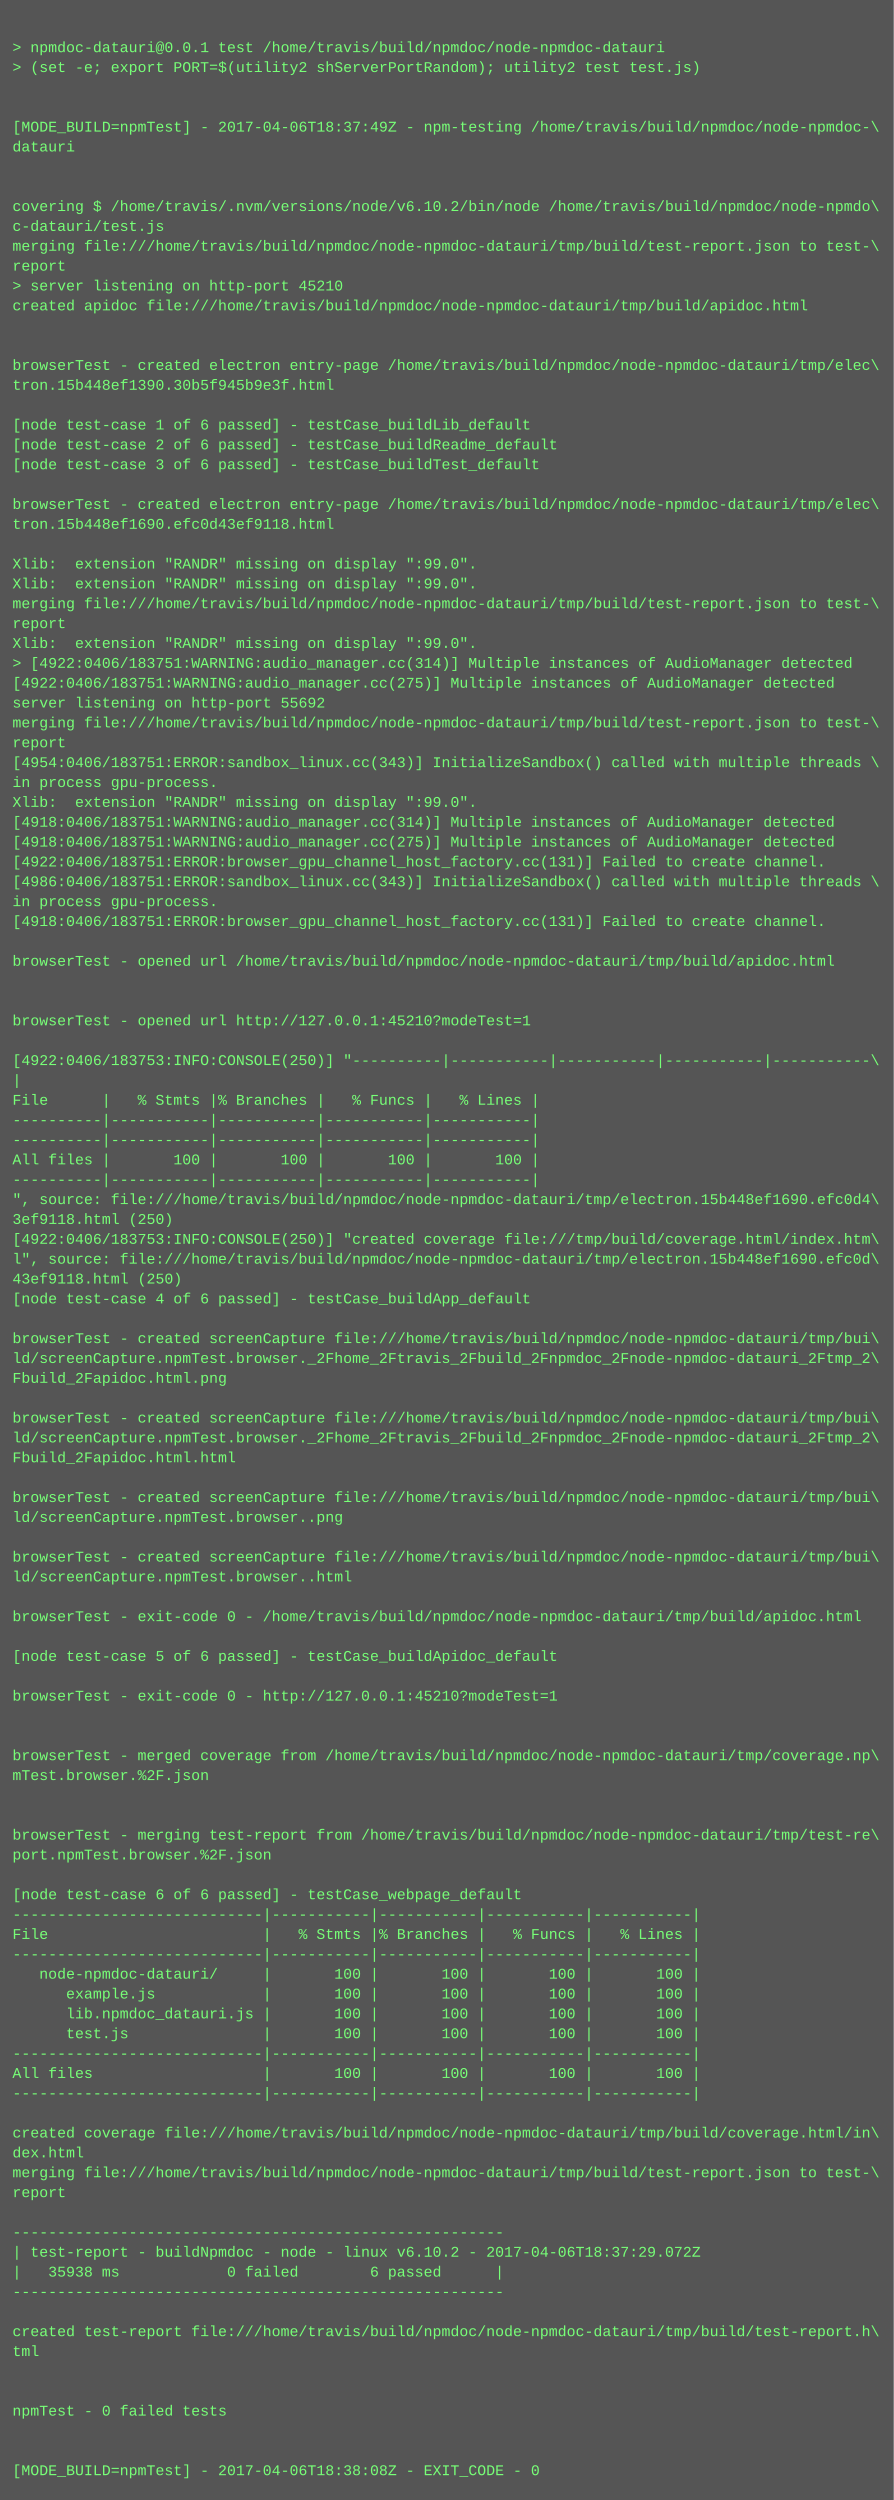
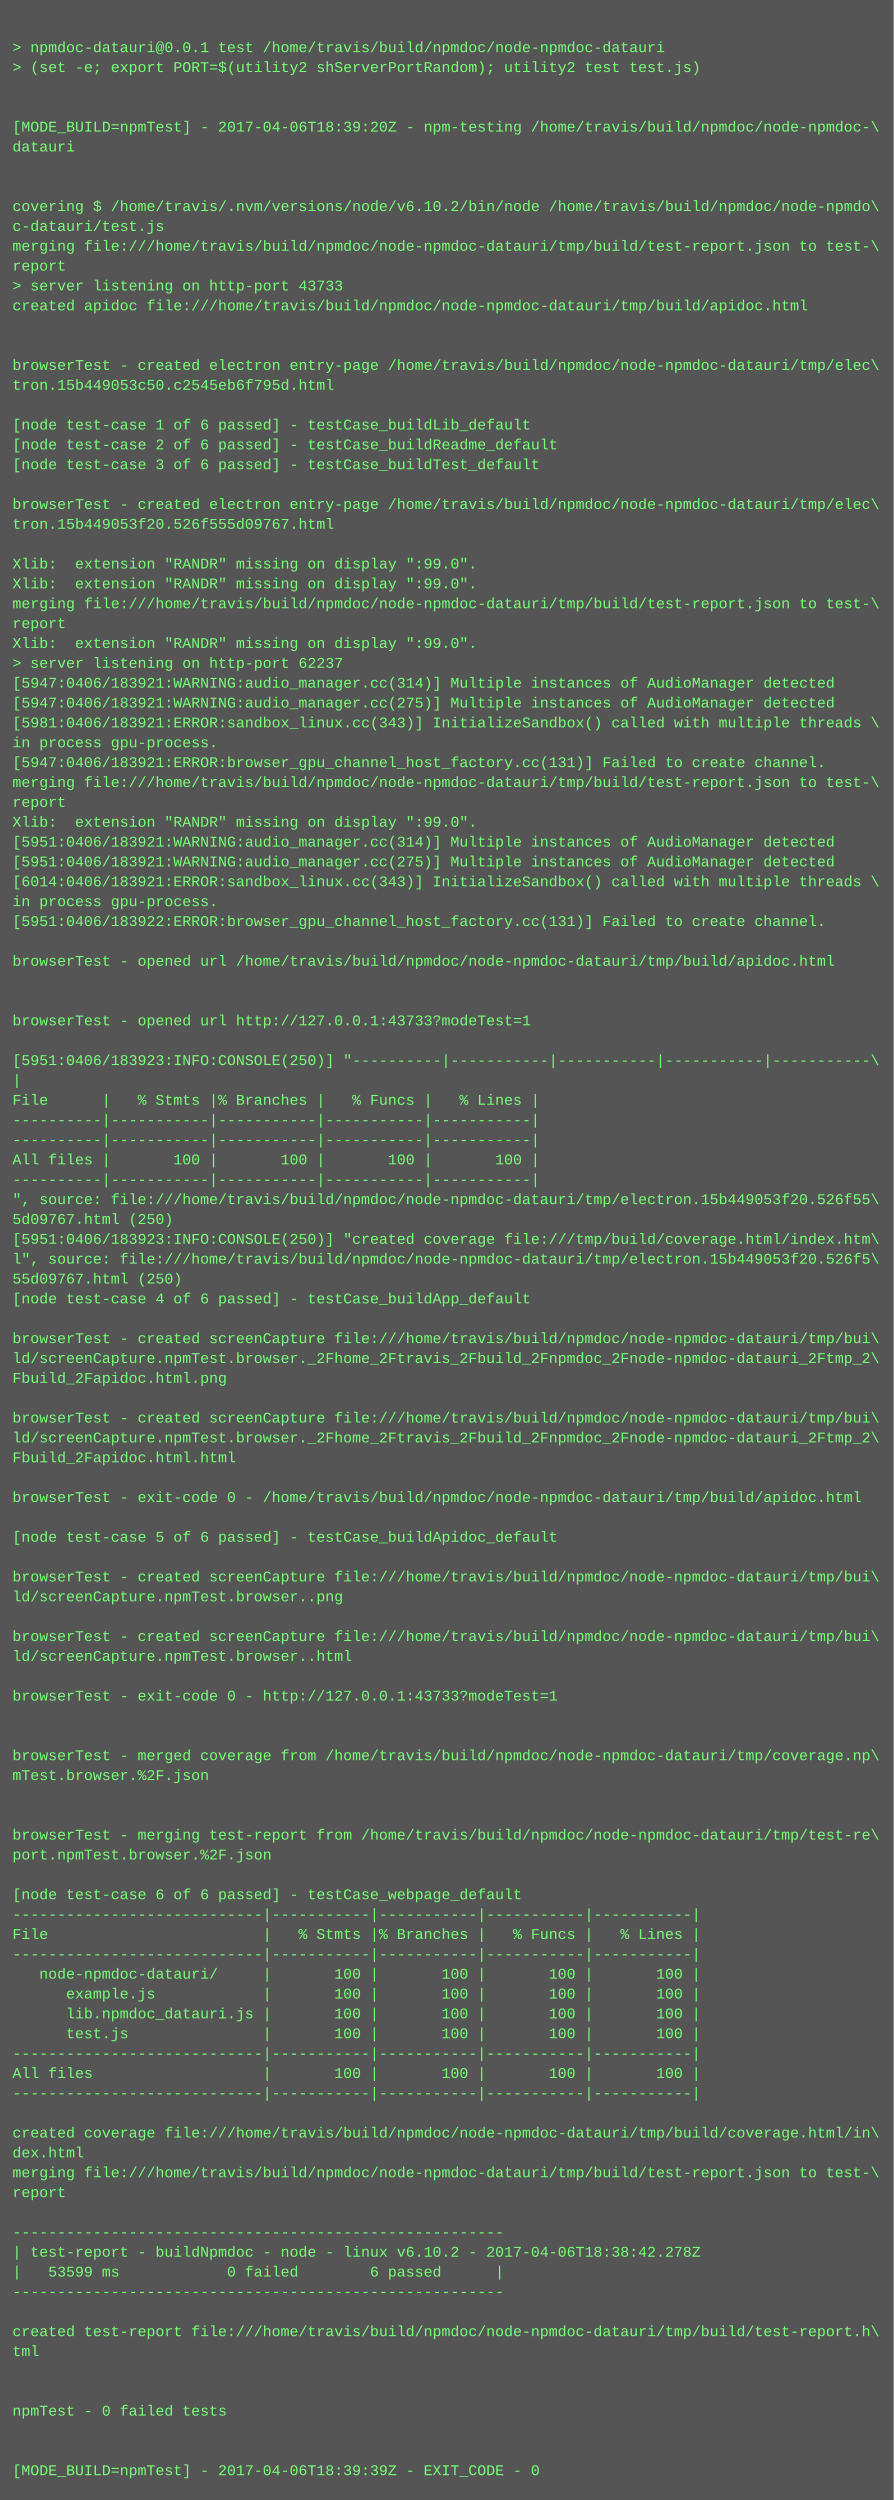
<svg xmlns="http://www.w3.org/2000/svg" height="2014" width="720">
  <rect height="2014" fill="#555" width="720" />
  <text fill="#7f7" font-family="Courier New" font-size="12" xml:space="preserve">
    <tspan x="10" y="26" />
    <tspan x="10" y="42">&gt; npmdoc-datauri@0.0.1 test /home/travis/build/npmdoc/node-npmdoc-datauri</tspan>
    <tspan x="10" y="58">&gt; (set -e; export PORT=$(utility2 shServerPortRandom); utility2 test test.js)</tspan>
    <tspan x="10" y="74" />
    <tspan x="10" y="90" />
-     <tspan x="10" y="106">[MODE_BUILD=npmTest] - 2017-04-06T18:37:49Z - npm-testing /home/travis/build/npmdoc/node-npmdoc-\</tspan>
+     <tspan x="10" y="106">[MODE_BUILD=npmTest] - 2017-04-06T18:39:20Z - npm-testing /home/travis/build/npmdoc/node-npmdoc-\</tspan>
    <tspan x="10" y="122">datauri</tspan>
    <tspan x="10" y="138" />
    <tspan x="10" y="154" />
    <tspan x="10" y="170">covering $ /home/travis/.nvm/versions/node/v6.10.2/bin/node /home/travis/build/npmdoc/node-npmdo\</tspan>
    <tspan x="10" y="186">c-datauri/test.js</tspan>
    <tspan x="10" y="202">merging file:///home/travis/build/npmdoc/node-npmdoc-datauri/tmp/build/test-report.json to test-\</tspan>
    <tspan x="10" y="218">report</tspan>
-     <tspan x="10" y="234">&gt; server listening on http-port 45210</tspan>
+     <tspan x="10" y="234">&gt; server listening on http-port 43733</tspan>
    <tspan x="10" y="250">created apidoc file:///home/travis/build/npmdoc/node-npmdoc-datauri/tmp/build/apidoc.html</tspan>
    <tspan x="10" y="266" />
    <tspan x="10" y="282" />
    <tspan x="10" y="298">browserTest - created electron entry-page /home/travis/build/npmdoc/node-npmdoc-datauri/tmp/elec\</tspan>
-     <tspan x="10" y="314">tron.15b448ef1390.30b5f945b9e3f.html</tspan>
+     <tspan x="10" y="314">tron.15b449053c50.c2545eb6f795d.html</tspan>
    <tspan x="10" y="330" />
    <tspan x="10" y="346">[node test-case 1 of 6 passed] - testCase_buildLib_default</tspan>
    <tspan x="10" y="362">[node test-case 2 of 6 passed] - testCase_buildReadme_default</tspan>
    <tspan x="10" y="378">[node test-case 3 of 6 passed] - testCase_buildTest_default</tspan>
    <tspan x="10" y="394" />
    <tspan x="10" y="410">browserTest - created electron entry-page /home/travis/build/npmdoc/node-npmdoc-datauri/tmp/elec\</tspan>
-     <tspan x="10" y="426">tron.15b448ef1690.efc0d43ef9118.html</tspan>
+     <tspan x="10" y="426">tron.15b449053f20.526f555d09767.html</tspan>
    <tspan x="10" y="442" />
    <tspan x="10" y="458">Xlib:  extension "RANDR" missing on display ":99.0".</tspan>
    <tspan x="10" y="474">Xlib:  extension "RANDR" missing on display ":99.0".</tspan>
    <tspan x="10" y="490">merging file:///home/travis/build/npmdoc/node-npmdoc-datauri/tmp/build/test-report.json to test-\</tspan>
    <tspan x="10" y="506">report</tspan>
    <tspan x="10" y="522">Xlib:  extension "RANDR" missing on display ":99.0".</tspan>
-     <tspan x="10" y="538">&gt; [4922:0406/183751:WARNING:audio_manager.cc(314)] Multiple instances of AudioManager detected</tspan>
-     <tspan x="10" y="554">[4922:0406/183751:WARNING:audio_manager.cc(275)] Multiple instances of AudioManager detected</tspan>
-     <tspan x="10" y="570">server listening on http-port 55692</tspan>
-     <tspan x="10" y="586">merging file:///home/travis/build/npmdoc/node-npmdoc-datauri/tmp/build/test-report.json to test-\</tspan>
-     <tspan x="10" y="602">report</tspan>
-     <tspan x="10" y="618">[4954:0406/183751:ERROR:sandbox_linux.cc(343)] InitializeSandbox() called with multiple threads \</tspan>
-     <tspan x="10" y="634">in process gpu-process. </tspan>
-     <tspan x="10" y="650">Xlib:  extension "RANDR" missing on display ":99.0".</tspan>
-     <tspan x="10" y="666">[4918:0406/183751:WARNING:audio_manager.cc(314)] Multiple instances of AudioManager detected</tspan>
-     <tspan x="10" y="682">[4918:0406/183751:WARNING:audio_manager.cc(275)] Multiple instances of AudioManager detected</tspan>
-     <tspan x="10" y="698">[4922:0406/183751:ERROR:browser_gpu_channel_host_factory.cc(131)] Failed to create channel.</tspan>
-     <tspan x="10" y="714">[4986:0406/183751:ERROR:sandbox_linux.cc(343)] InitializeSandbox() called with multiple threads \</tspan>
+     <tspan x="10" y="538">&gt; server listening on http-port 62237</tspan>
+     <tspan x="10" y="554">[5947:0406/183921:WARNING:audio_manager.cc(314)] Multiple instances of AudioManager detected</tspan>
+     <tspan x="10" y="570">[5947:0406/183921:WARNING:audio_manager.cc(275)] Multiple instances of AudioManager detected</tspan>
+     <tspan x="10" y="586">[5981:0406/183921:ERROR:sandbox_linux.cc(343)] InitializeSandbox() called with multiple threads \</tspan>
+     <tspan x="10" y="602">in process gpu-process. </tspan>
+     <tspan x="10" y="618">[5947:0406/183921:ERROR:browser_gpu_channel_host_factory.cc(131)] Failed to create channel.</tspan>
+     <tspan x="10" y="634">merging file:///home/travis/build/npmdoc/node-npmdoc-datauri/tmp/build/test-report.json to test-\</tspan>
+     <tspan x="10" y="650">report</tspan>
+     <tspan x="10" y="666">Xlib:  extension "RANDR" missing on display ":99.0".</tspan>
+     <tspan x="10" y="682">[5951:0406/183921:WARNING:audio_manager.cc(314)] Multiple instances of AudioManager detected</tspan>
+     <tspan x="10" y="698">[5951:0406/183921:WARNING:audio_manager.cc(275)] Multiple instances of AudioManager detected</tspan>
+     <tspan x="10" y="714">[6014:0406/183921:ERROR:sandbox_linux.cc(343)] InitializeSandbox() called with multiple threads \</tspan>
    <tspan x="10" y="730">in process gpu-process. </tspan>
-     <tspan x="10" y="746">[4918:0406/183751:ERROR:browser_gpu_channel_host_factory.cc(131)] Failed to create channel.</tspan>
+     <tspan x="10" y="746">[5951:0406/183922:ERROR:browser_gpu_channel_host_factory.cc(131)] Failed to create channel.</tspan>
    <tspan x="10" y="762" />
    <tspan x="10" y="778">browserTest - opened url /home/travis/build/npmdoc/node-npmdoc-datauri/tmp/build/apidoc.html</tspan>
    <tspan x="10" y="794" />
    <tspan x="10" y="810" />
-     <tspan x="10" y="826">browserTest - opened url http://127.0.0.1:45210?modeTest=1</tspan>
+     <tspan x="10" y="826">browserTest - opened url http://127.0.0.1:43733?modeTest=1</tspan>
    <tspan x="10" y="842" />
-     <tspan x="10" y="858">[4922:0406/183753:INFO:CONSOLE(250)] "----------|-----------|-----------|-----------|-----------\</tspan>
+     <tspan x="10" y="858">[5951:0406/183923:INFO:CONSOLE(250)] "----------|-----------|-----------|-----------|-----------\</tspan>
    <tspan x="10" y="874">|</tspan>
    <tspan x="10" y="890">File      |   % Stmts |% Branches |   % Funcs |   % Lines |</tspan>
    <tspan x="10" y="906">----------|-----------|-----------|-----------|-----------|</tspan>
    <tspan x="10" y="922">----------|-----------|-----------|-----------|-----------|</tspan>
    <tspan x="10" y="938">All files |       100 |       100 |       100 |       100 |</tspan>
    <tspan x="10" y="954">----------|-----------|-----------|-----------|-----------|</tspan>
-     <tspan x="10" y="970">", source: file:///home/travis/build/npmdoc/node-npmdoc-datauri/tmp/electron.15b448ef1690.efc0d4\</tspan>
-     <tspan x="10" y="986">3ef9118.html (250)</tspan>
-     <tspan x="10" y="1002">[4922:0406/183753:INFO:CONSOLE(250)] "created coverage file:///tmp/build/coverage.html/index.htm\</tspan>
-     <tspan x="10" y="1018">l", source: file:///home/travis/build/npmdoc/node-npmdoc-datauri/tmp/electron.15b448ef1690.efc0d\</tspan>
-     <tspan x="10" y="1034">43ef9118.html (250)</tspan>
+     <tspan x="10" y="970">", source: file:///home/travis/build/npmdoc/node-npmdoc-datauri/tmp/electron.15b449053f20.526f55\</tspan>
+     <tspan x="10" y="986">5d09767.html (250)</tspan>
+     <tspan x="10" y="1002">[5951:0406/183923:INFO:CONSOLE(250)] "created coverage file:///tmp/build/coverage.html/index.htm\</tspan>
+     <tspan x="10" y="1018">l", source: file:///home/travis/build/npmdoc/node-npmdoc-datauri/tmp/electron.15b449053f20.526f5\</tspan>
+     <tspan x="10" y="1034">55d09767.html (250)</tspan>
    <tspan x="10" y="1050">[node test-case 4 of 6 passed] - testCase_buildApp_default</tspan>
    <tspan x="10" y="1066" />
    <tspan x="10" y="1082">browserTest - created screenCapture file:///home/travis/build/npmdoc/node-npmdoc-datauri/tmp/bui\</tspan>
    <tspan x="10" y="1098">ld/screenCapture.npmTest.browser._2Fhome_2Ftravis_2Fbuild_2Fnpmdoc_2Fnode-npmdoc-datauri_2Ftmp_2\</tspan>
    <tspan x="10" y="1114">Fbuild_2Fapidoc.html.png</tspan>
    <tspan x="10" y="1130" />
    <tspan x="10" y="1146">browserTest - created screenCapture file:///home/travis/build/npmdoc/node-npmdoc-datauri/tmp/bui\</tspan>
    <tspan x="10" y="1162">ld/screenCapture.npmTest.browser._2Fhome_2Ftravis_2Fbuild_2Fnpmdoc_2Fnode-npmdoc-datauri_2Ftmp_2\</tspan>
    <tspan x="10" y="1178">Fbuild_2Fapidoc.html.html</tspan>
    <tspan x="10" y="1194" />
-     <tspan x="10" y="1210">browserTest - created screenCapture file:///home/travis/build/npmdoc/node-npmdoc-datauri/tmp/bui\</tspan>
-     <tspan x="10" y="1226">ld/screenCapture.npmTest.browser..png</tspan>
-     <tspan x="10" y="1242" />
-     <tspan x="10" y="1258">browserTest - created screenCapture file:///home/travis/build/npmdoc/node-npmdoc-datauri/tmp/bui\</tspan>
-     <tspan x="10" y="1274">ld/screenCapture.npmTest.browser..html</tspan>
-     <tspan x="10" y="1290" />
-     <tspan x="10" y="1306">browserTest - exit-code 0 - /home/travis/build/npmdoc/node-npmdoc-datauri/tmp/build/apidoc.html</tspan>
-     <tspan x="10" y="1322" />
-     <tspan x="10" y="1338">[node test-case 5 of 6 passed] - testCase_buildApidoc_default</tspan>
+     <tspan x="10" y="1210">browserTest - exit-code 0 - /home/travis/build/npmdoc/node-npmdoc-datauri/tmp/build/apidoc.html</tspan>
+     <tspan x="10" y="1226" />
+     <tspan x="10" y="1242">[node test-case 5 of 6 passed] - testCase_buildApidoc_default</tspan>
+     <tspan x="10" y="1258" />
+     <tspan x="10" y="1274">browserTest - created screenCapture file:///home/travis/build/npmdoc/node-npmdoc-datauri/tmp/bui\</tspan>
+     <tspan x="10" y="1290">ld/screenCapture.npmTest.browser..png</tspan>
+     <tspan x="10" y="1306" />
+     <tspan x="10" y="1322">browserTest - created screenCapture file:///home/travis/build/npmdoc/node-npmdoc-datauri/tmp/bui\</tspan>
+     <tspan x="10" y="1338">ld/screenCapture.npmTest.browser..html</tspan>
    <tspan x="10" y="1354" />
-     <tspan x="10" y="1370">browserTest - exit-code 0 - http://127.0.0.1:45210?modeTest=1</tspan>
+     <tspan x="10" y="1370">browserTest - exit-code 0 - http://127.0.0.1:43733?modeTest=1</tspan>
    <tspan x="10" y="1386" />
    <tspan x="10" y="1402" />
    <tspan x="10" y="1418">browserTest - merged coverage from /home/travis/build/npmdoc/node-npmdoc-datauri/tmp/coverage.np\</tspan>
    <tspan x="10" y="1434">mTest.browser.%2F.json</tspan>
    <tspan x="10" y="1450" />
    <tspan x="10" y="1466" />
    <tspan x="10" y="1482">browserTest - merging test-report from /home/travis/build/npmdoc/node-npmdoc-datauri/tmp/test-re\</tspan>
    <tspan x="10" y="1498">port.npmTest.browser.%2F.json</tspan>
    <tspan x="10" y="1514" />
    <tspan x="10" y="1530">[node test-case 6 of 6 passed] - testCase_webpage_default</tspan>
    <tspan x="10" y="1546">----------------------------|-----------|-----------|-----------|-----------|</tspan>
    <tspan x="10" y="1562">File                        |   % Stmts |% Branches |   % Funcs |   % Lines |</tspan>
    <tspan x="10" y="1578">----------------------------|-----------|-----------|-----------|-----------|</tspan>
    <tspan x="10" y="1594">   node-npmdoc-datauri/     |       100 |       100 |       100 |       100 |</tspan>
    <tspan x="10" y="1610">      example.js            |       100 |       100 |       100 |       100 |</tspan>
    <tspan x="10" y="1626">      lib.npmdoc_datauri.js |       100 |       100 |       100 |       100 |</tspan>
    <tspan x="10" y="1642">      test.js               |       100 |       100 |       100 |       100 |</tspan>
    <tspan x="10" y="1658">----------------------------|-----------|-----------|-----------|-----------|</tspan>
    <tspan x="10" y="1674">All files                   |       100 |       100 |       100 |       100 |</tspan>
    <tspan x="10" y="1690">----------------------------|-----------|-----------|-----------|-----------|</tspan>
    <tspan x="10" y="1706" />
    <tspan x="10" y="1722">created coverage file:///home/travis/build/npmdoc/node-npmdoc-datauri/tmp/build/coverage.html/in\</tspan>
    <tspan x="10" y="1738">dex.html</tspan>
    <tspan x="10" y="1754">merging file:///home/travis/build/npmdoc/node-npmdoc-datauri/tmp/build/test-report.json to test-\</tspan>
    <tspan x="10" y="1770">report</tspan>
    <tspan x="10" y="1786" />
    <tspan x="10" y="1802">-------------------------------------------------------</tspan>
-     <tspan x="10" y="1818">| test-report - buildNpmdoc - node - linux v6.10.2 - 2017-04-06T18:37:29.072Z</tspan>
-     <tspan x="10" y="1834">|   35938 ms            0 failed        6 passed      |</tspan>
+     <tspan x="10" y="1818">| test-report - buildNpmdoc - node - linux v6.10.2 - 2017-04-06T18:38:42.278Z</tspan>
+     <tspan x="10" y="1834">|   53599 ms            0 failed        6 passed      |</tspan>
    <tspan x="10" y="1850">-------------------------------------------------------</tspan>
    <tspan x="10" y="1866" />
    <tspan x="10" y="1882">created test-report file:///home/travis/build/npmdoc/node-npmdoc-datauri/tmp/build/test-report.h\</tspan>
    <tspan x="10" y="1898">tml</tspan>
    <tspan x="10" y="1914" />
    <tspan x="10" y="1930" />
    <tspan x="10" y="1946">npmTest - 0 failed tests</tspan>
    <tspan x="10" y="1962" />
    <tspan x="10" y="1978" />
-     <tspan x="10" y="1994">[MODE_BUILD=npmTest] - 2017-04-06T18:38:08Z - EXIT_CODE - 0</tspan>
+     <tspan x="10" y="1994">[MODE_BUILD=npmTest] - 2017-04-06T18:39:39Z - EXIT_CODE - 0</tspan>
  </text>
</svg>
